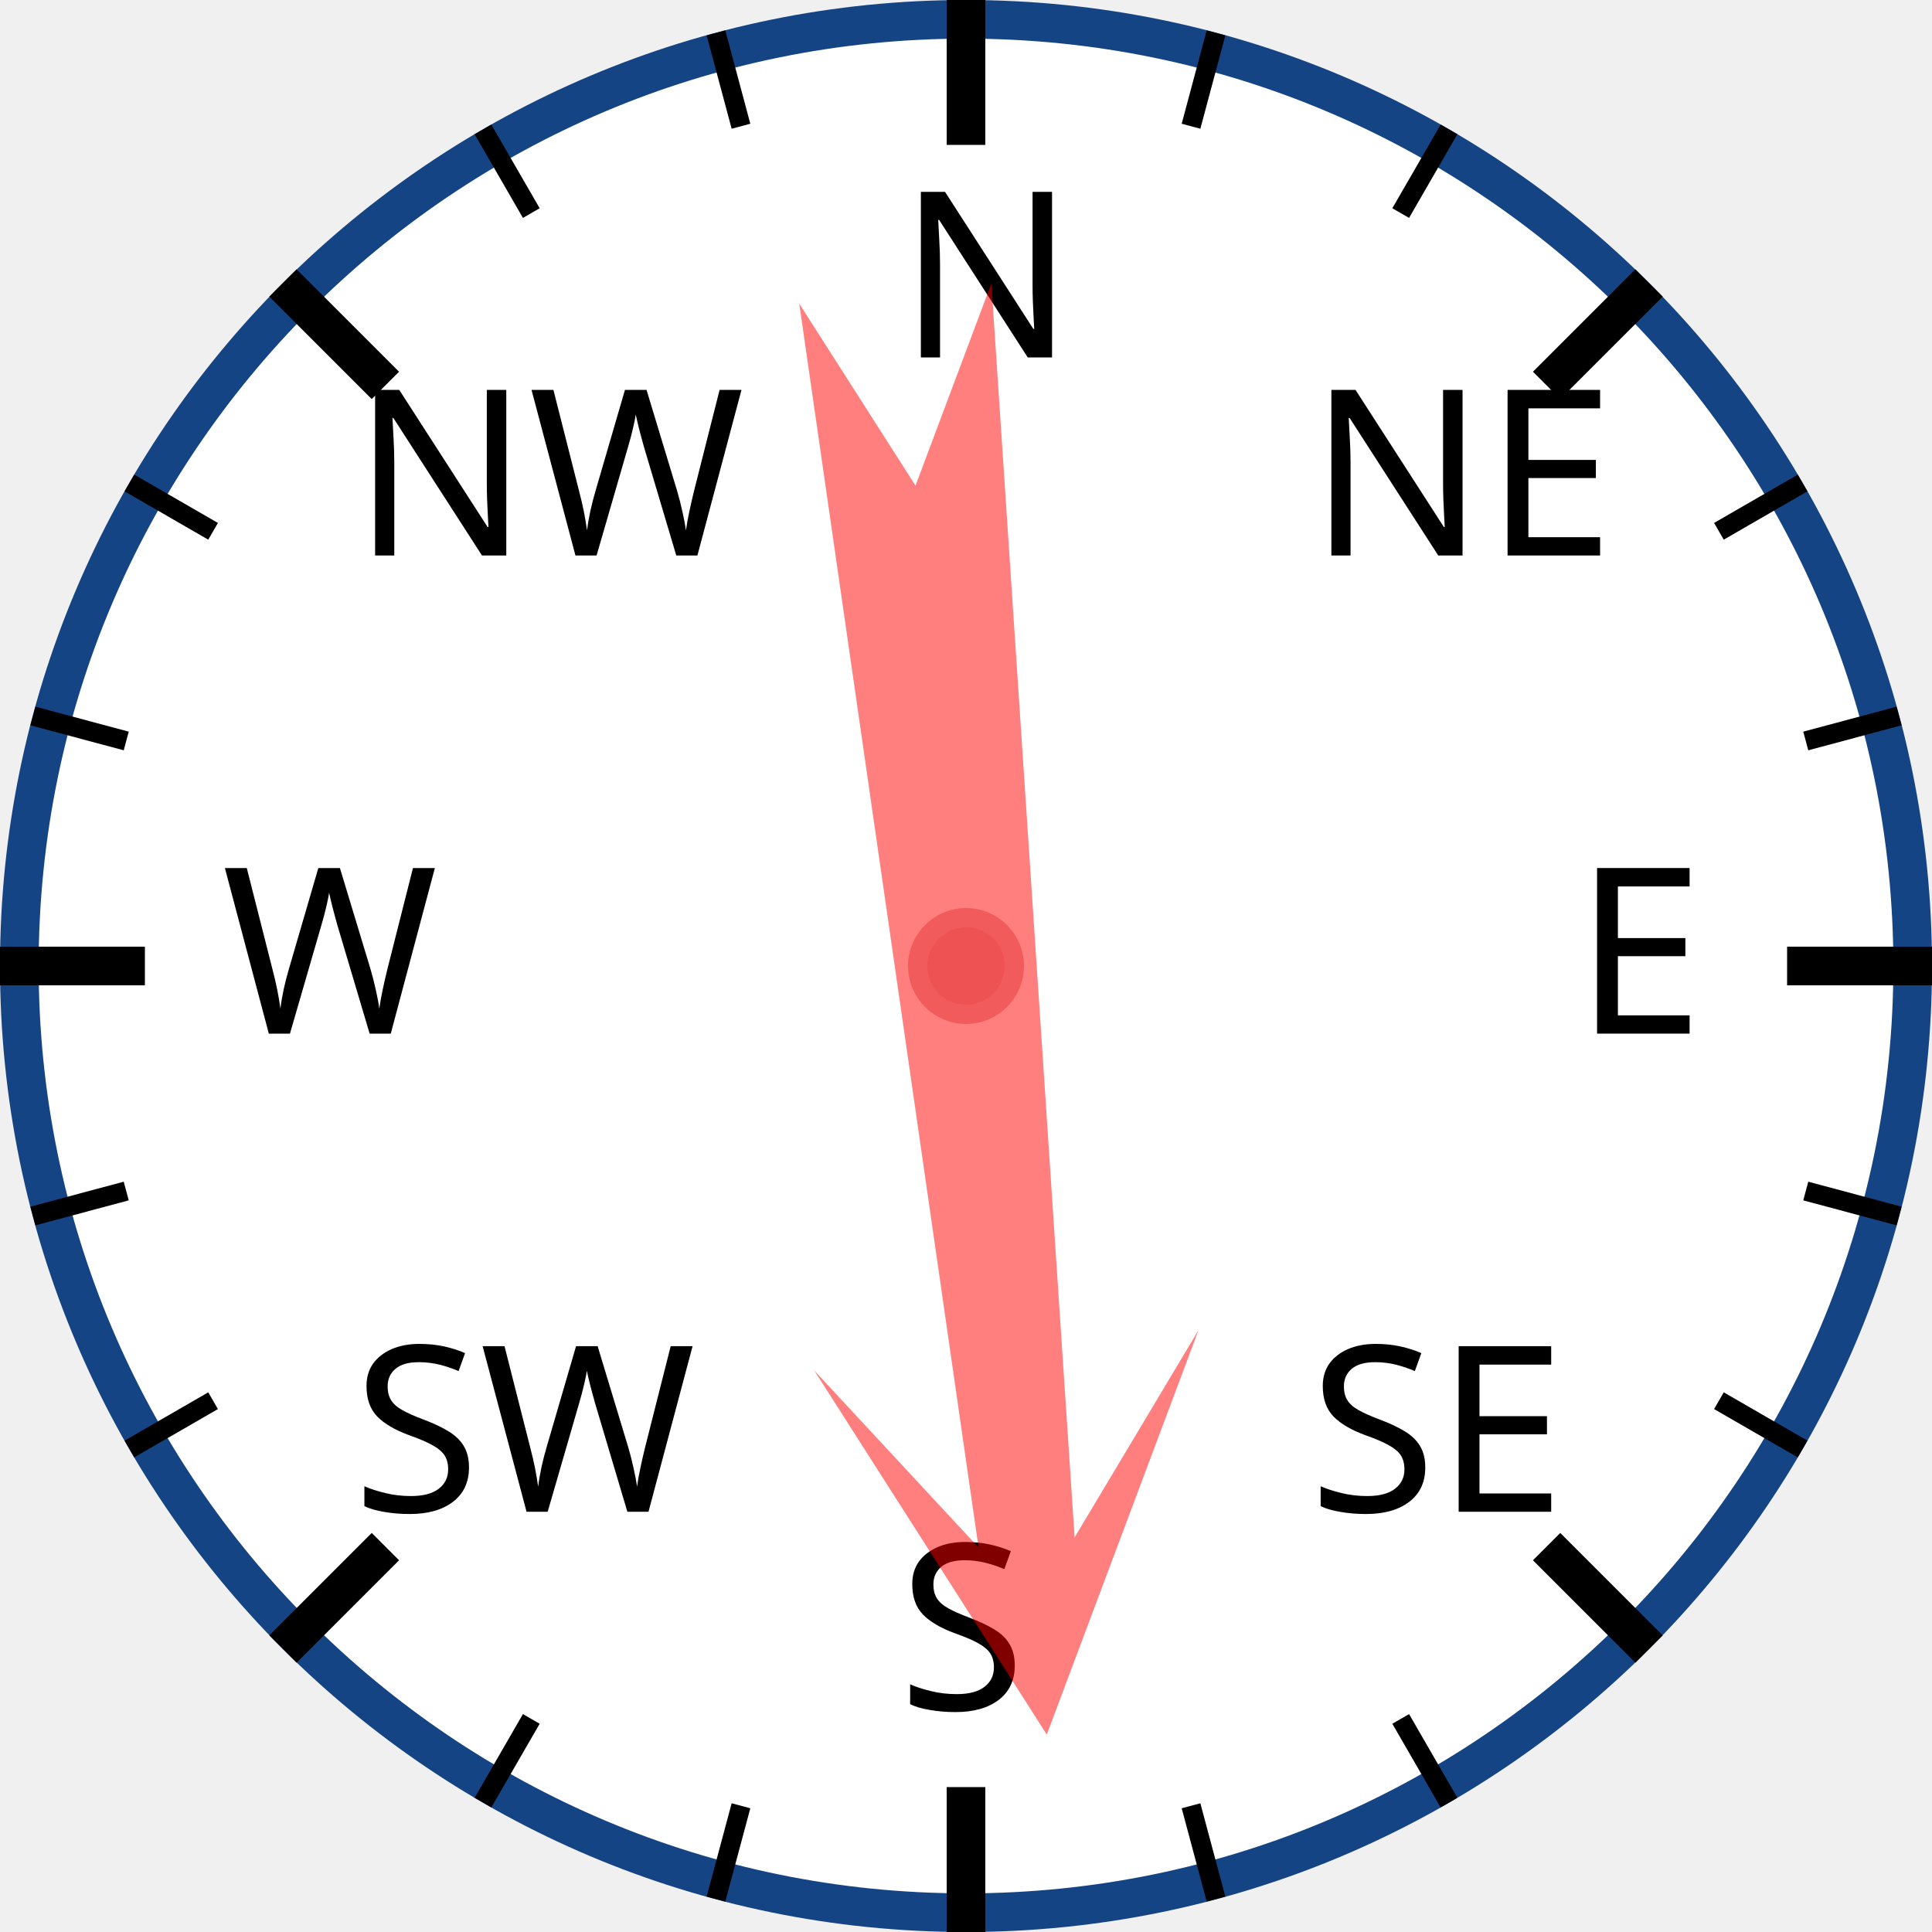
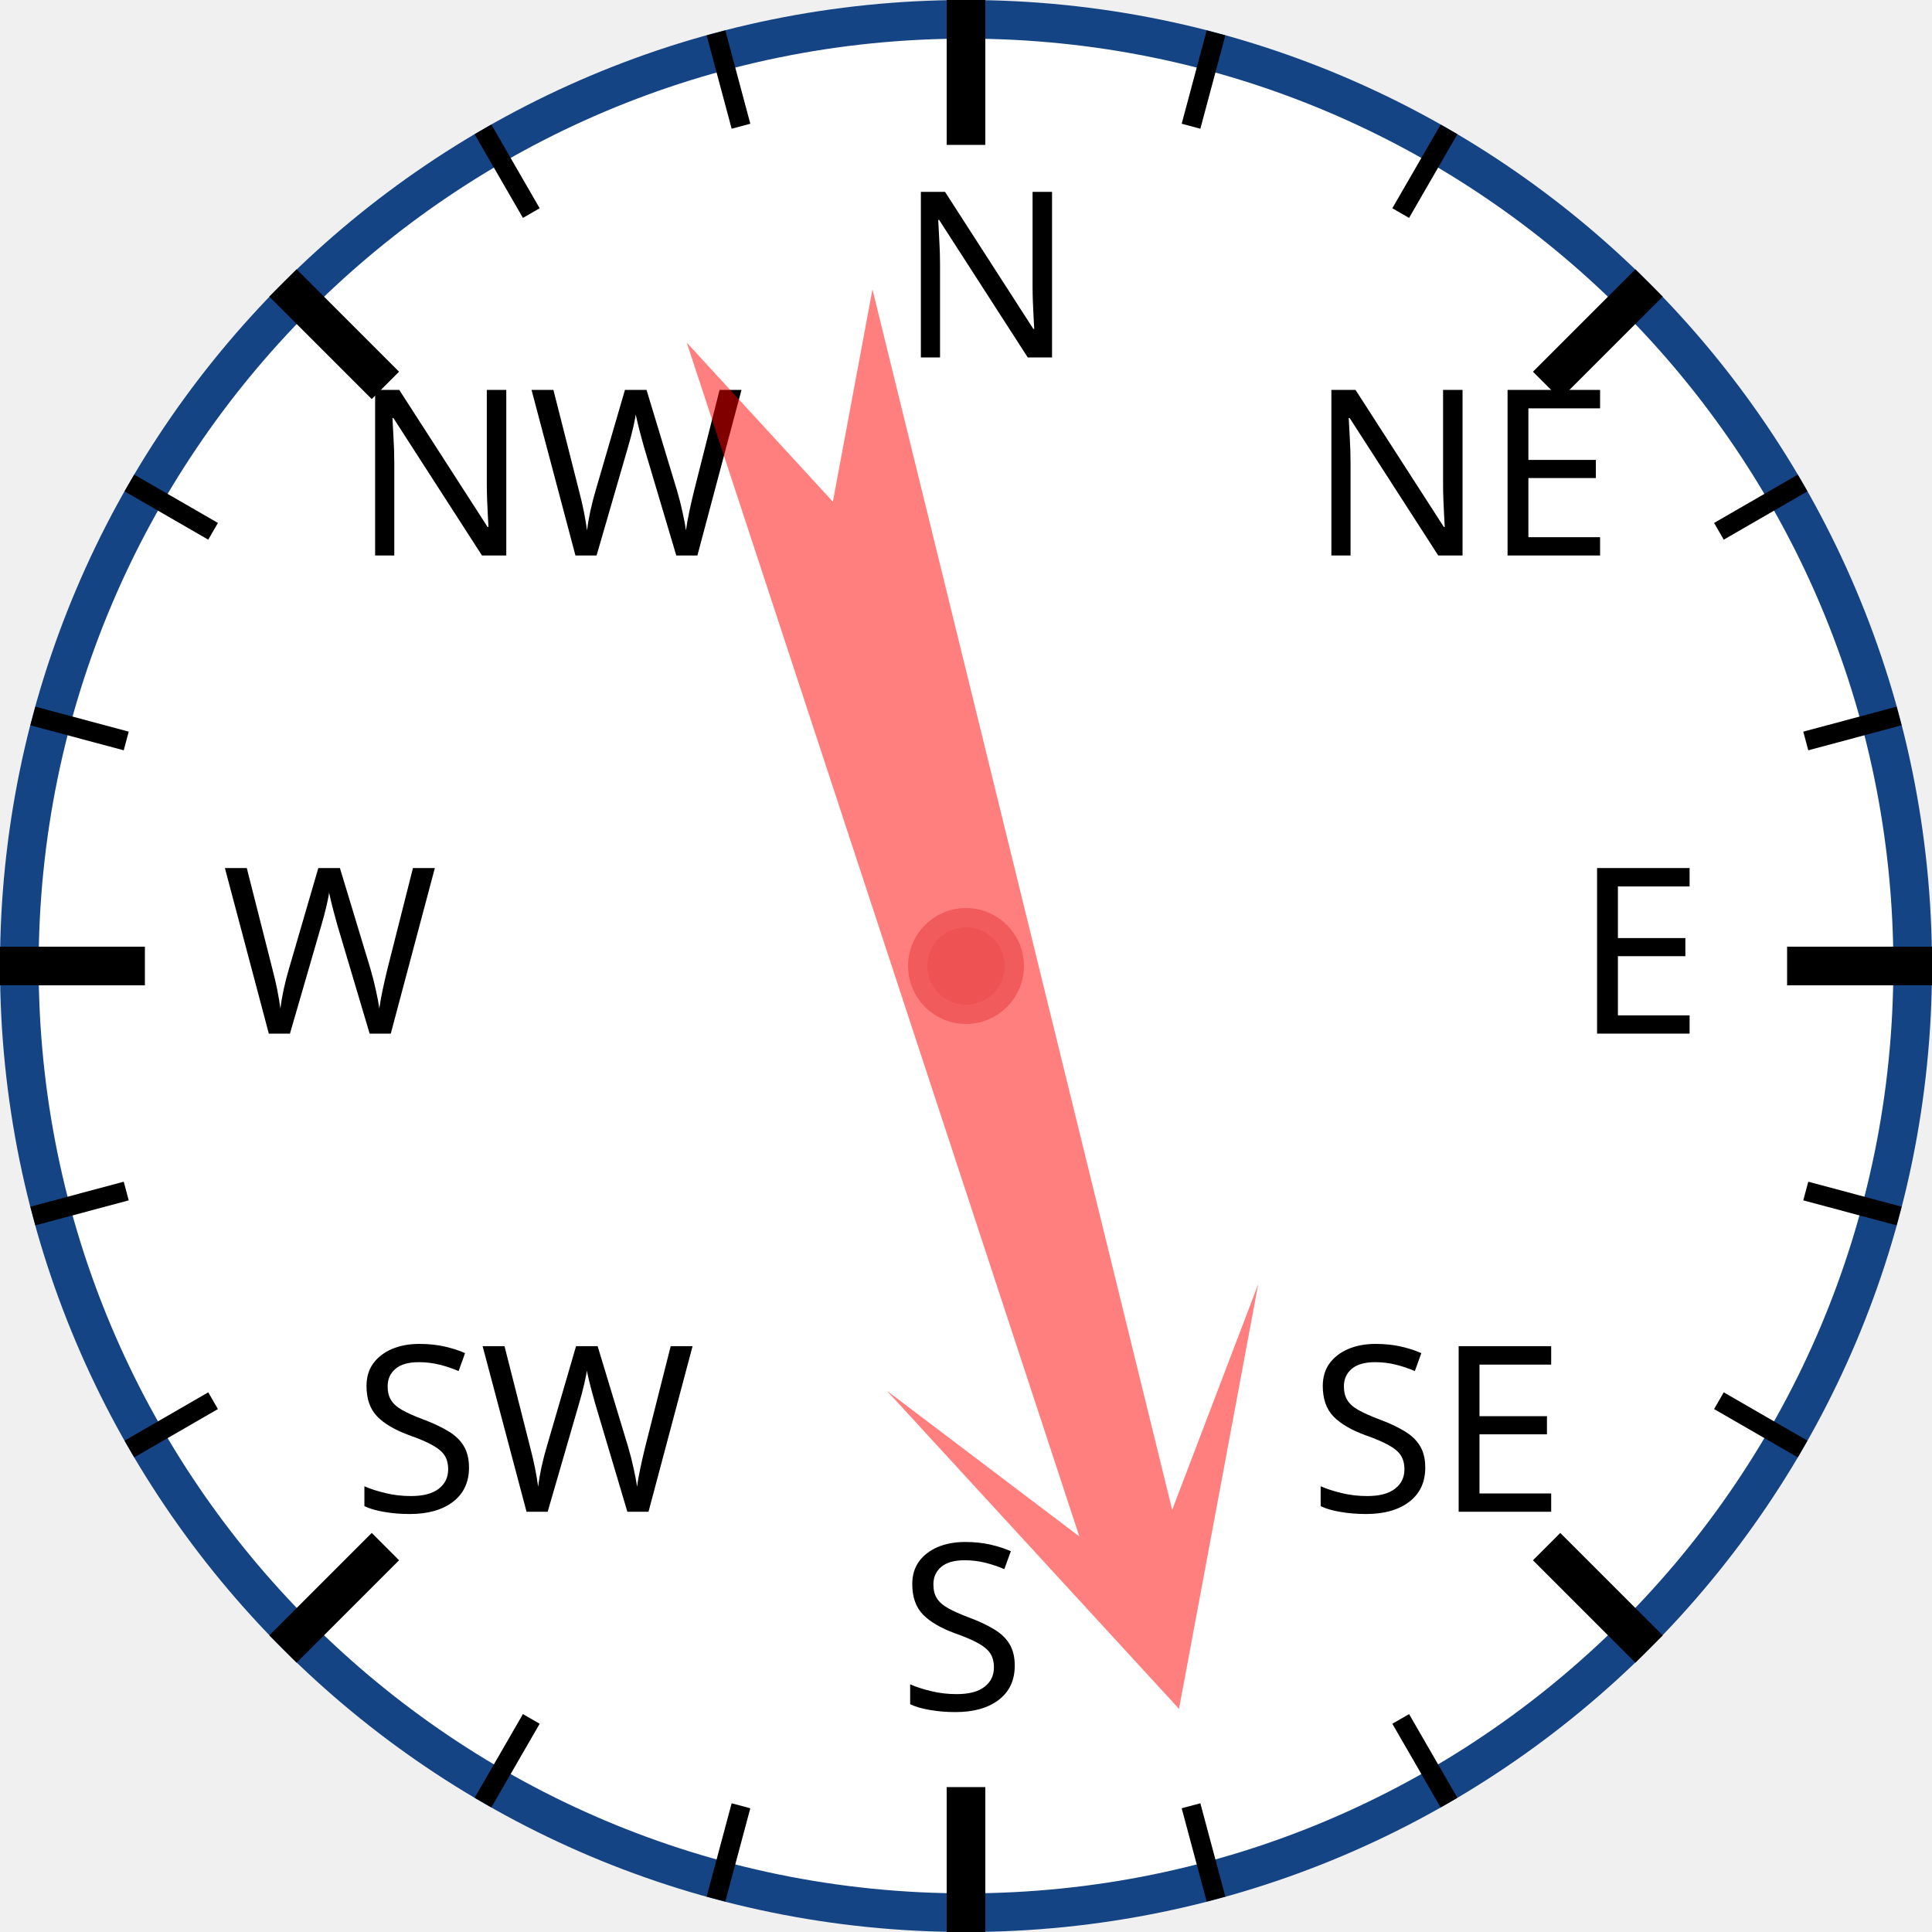
<svg xmlns="http://www.w3.org/2000/svg" width="120px" height="120px" viewBox="0 0 200 200">
  <circle cx="100" cy="100" r="98" style="fill: white; stroke: #154485; stroke-width: 4;" />
  <text x="93.0" y="37.0" style="font-family: sans-serif; font-size: 18pt;">N</text>
  <line x1="100.0" y1="0.0" x2="100.0" y2="15.0" style="stroke: black; stroke-width: 4;" />
  <line x1="74.118" y1="3.407" x2="76.706" y2="13.067" style="stroke: black; stroke-width: 2;" />
  <line x1="50" y1="13.397" x2="55" y2="22.058" style="stroke: black; stroke-width: 2;" />
  <text x="36.503" y="57.503" style="font-family: sans-serif; font-size: 18pt;">NW</text>
  <line x1="29.289" y1="29.289" x2="39.896" y2="39.896" style="stroke: black; stroke-width: 4;" />
  <line x1="13.397" y1="50" x2="22.058" y2="55" style="stroke: black; stroke-width: 2;" />
  <line x1="3.407" y1="74.118" x2="13.067" y2="76.706" style="stroke: black; stroke-width: 2;" />
  <text x="23.0" y="107.0" style="font-family: sans-serif; font-size: 18pt;">W</text>
  <line x1="0.0" y1="100.0" x2="15.0" y2="100.0" style="stroke: black; stroke-width: 4;" />
  <line x1="3.407" y1="125.882" x2="13.067" y2="123.294" style="stroke: black; stroke-width: 2;" />
  <line x1="13.397" y1="150" x2="22.058" y2="145" style="stroke: black; stroke-width: 2;" />
  <text x="36.503" y="156.497" style="font-family: sans-serif; font-size: 18pt;">SW</text>
  <line x1="29.289" y1="170.711" x2="39.896" y2="160.104" style="stroke: black; stroke-width: 4;" />
  <line x1="50" y1="186.603" x2="55" y2="177.942" style="stroke: black; stroke-width: 2;" />
  <line x1="74.118" y1="196.593" x2="76.706" y2="186.933" style="stroke: black; stroke-width: 2;" />
  <text x="93" y="177.0" style="font-family: sans-serif; font-size: 18pt;">S</text>
  <line x1="100" y1="200.0" x2="100" y2="185.0" style="stroke: black; stroke-width: 4;" />
  <line x1="125.882" y1="196.593" x2="123.294" y2="186.933" style="stroke: black; stroke-width: 2;" />
  <line x1="150.0" y1="186.603" x2="145.0" y2="177.942" style="stroke: black; stroke-width: 2;" />
  <text x="135.497" y="156.497" style="font-family: sans-serif; font-size: 18pt;">SE</text>
  <line x1="170.711" y1="170.711" x2="160.104" y2="160.104" style="stroke: black; stroke-width: 4;" />
  <line x1="186.603" y1="150" x2="177.942" y2="145" style="stroke: black; stroke-width: 2;" />
  <line x1="196.593" y1="125.882" x2="186.933" y2="123.294" style="stroke: black; stroke-width: 2;" />
  <text x="163.0" y="107" style="font-family: sans-serif; font-size: 18pt;">E</text>
  <line x1="200.0" y1="100" x2="185.0" y2="100" style="stroke: black; stroke-width: 4;" />
  <line x1="196.593" y1="74.118" x2="186.933" y2="76.706" style="stroke: black; stroke-width: 2;" />
  <line x1="186.603" y1="50" x2="177.942" y2="55" style="stroke: black; stroke-width: 2;" />
  <text x="135.497" y="57.503" style="font-family: sans-serif; font-size: 18pt;">NE</text>
  <line x1="170.711" y1="29.289" x2="160.104" y2="39.896" style="stroke: black; stroke-width: 4;" />
  <line x1="150" y1="13.397" x2="145" y2="22.058" style="stroke: black; stroke-width: 2;" />
  <line x1="125.882" y1="3.407" x2="123.294" y2="13.067" style="stroke: black; stroke-width: 2;" />
-   <polygon points="100 20 120 60 105 40 110 170 100 150 90 170 95 40 80 60" style="fill: red; fill-opacity: 0.5;" transform="rotate(174,100,100)" />
+   <polygon points="100 20 120 60 105 40 110 170 100 150 90 170 95 40 80 60" style="fill: red; fill-opacity: 0.5;" transform="rotate(164,100,100)" />
  <circle cx="100" cy="100" r="5" style="fill: #EE5252; stroke: #F25B5B; stroke-width: 2;" />
</svg>
